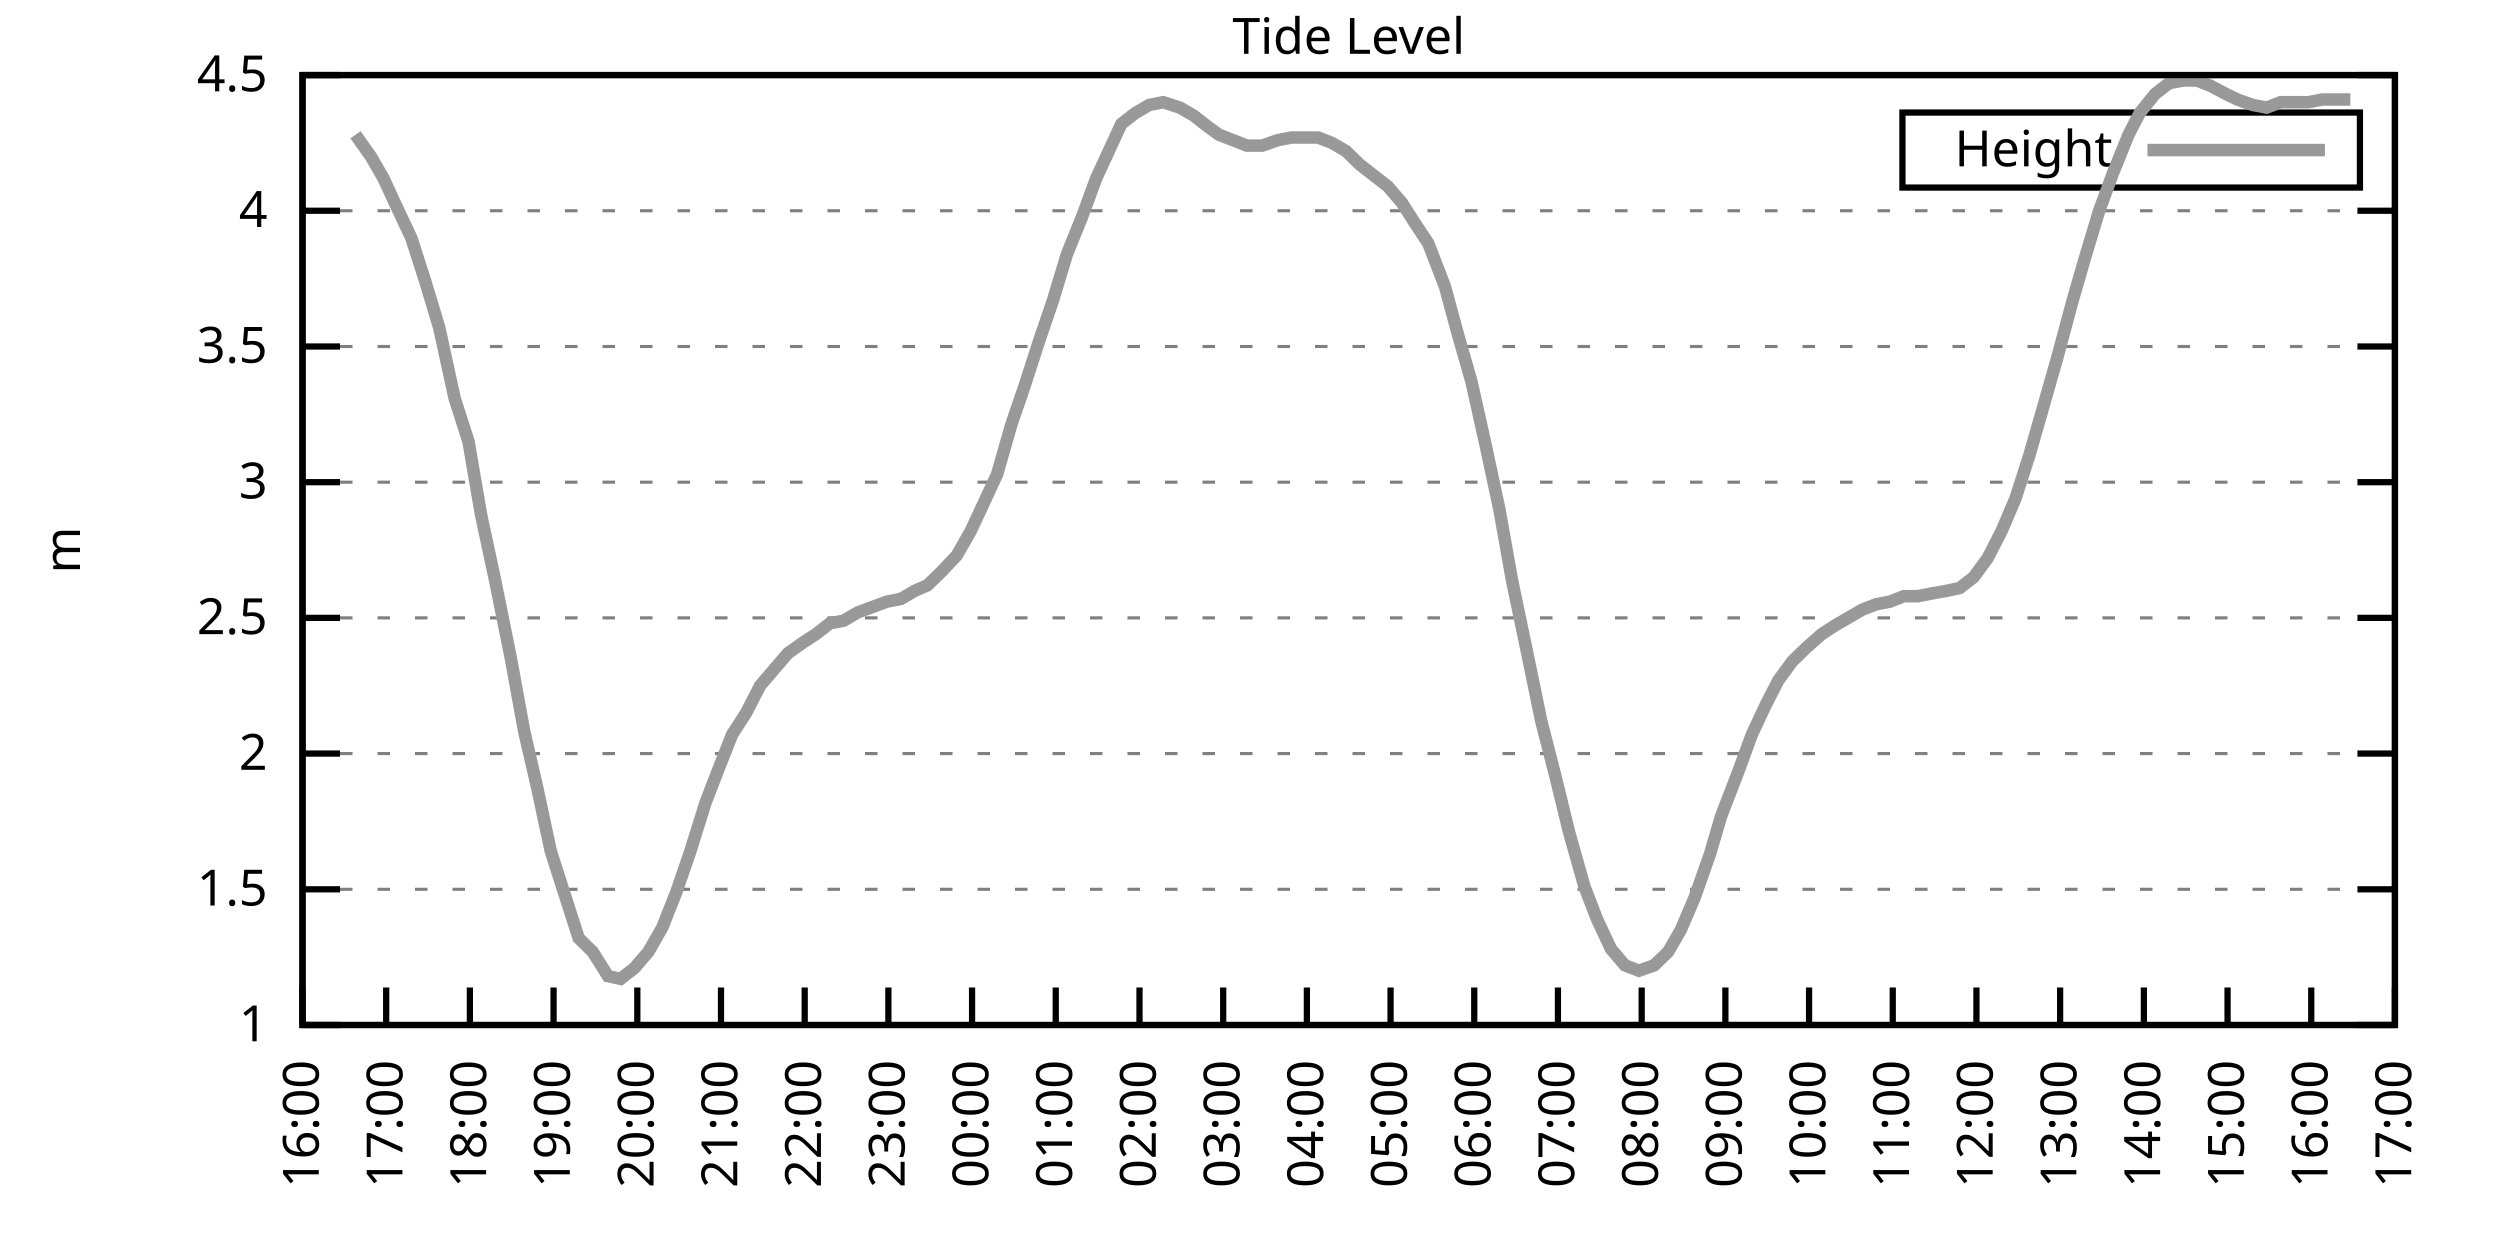
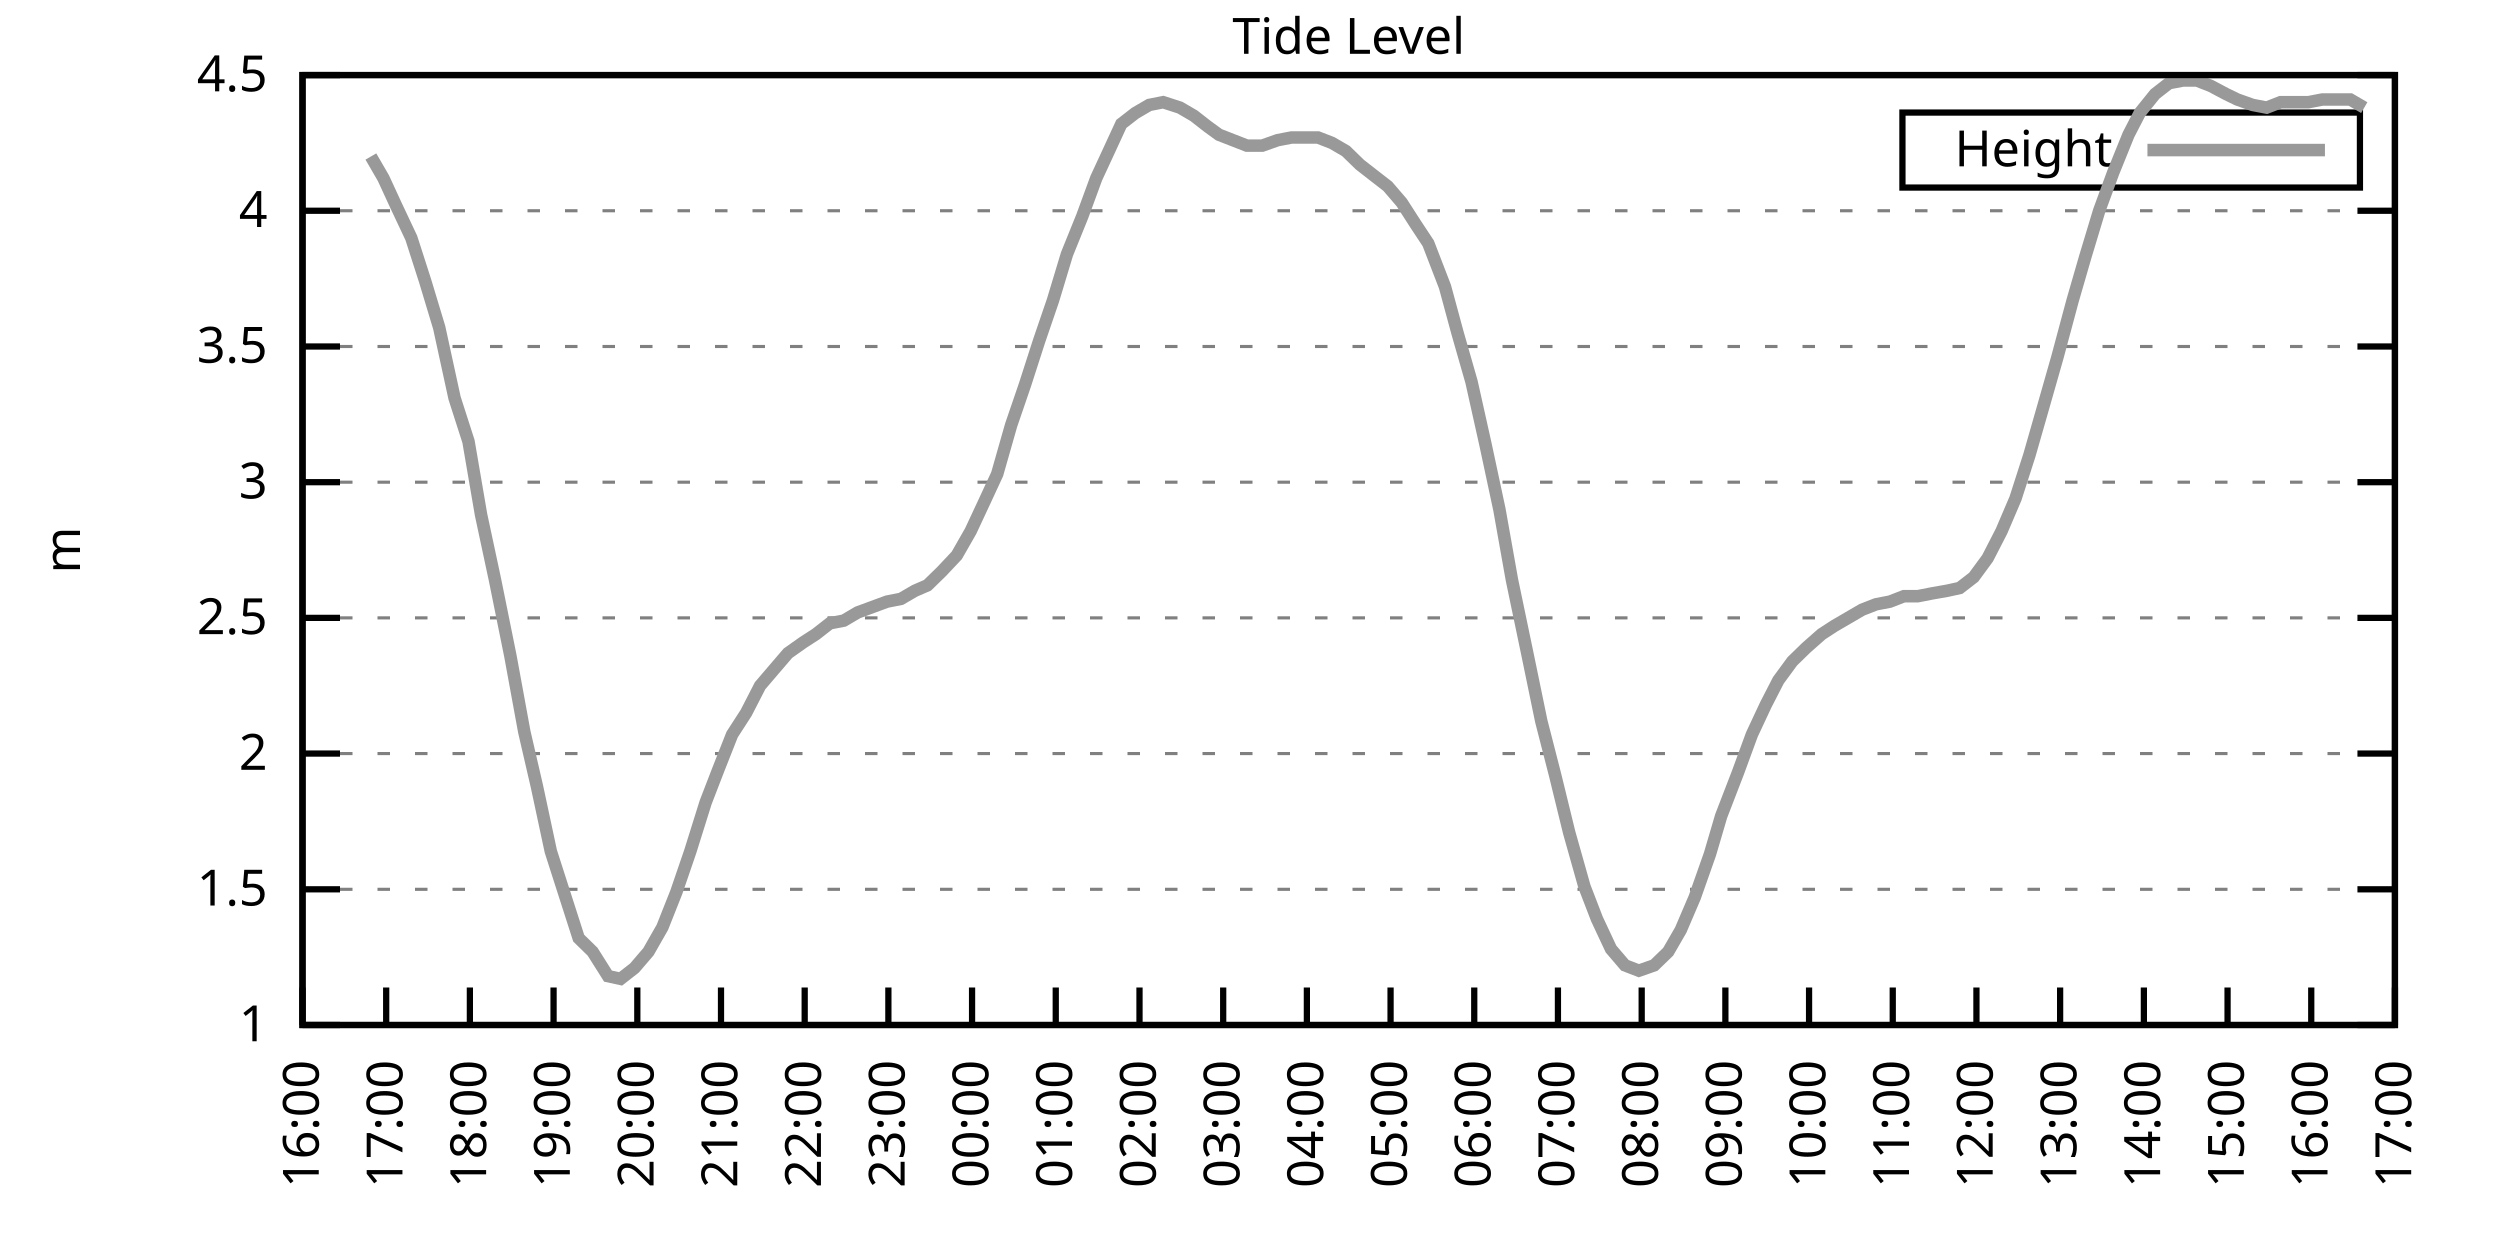
<svg xmlns="http://www.w3.org/2000/svg" xmlns:xlink="http://www.w3.org/1999/xlink" width="400" height="200" viewBox="0 0 400 200">
  <g id="gnuplot_canvas">
    <rect x="0" y="0" width="400" height="200" fill="none" />
    <defs>
      <circle id="gpDot" r="0.5" stroke-width="0.5" stroke="currentColor" />
      <path id="gpPt0" stroke-width="0.333" stroke="currentColor" d="M-1,0 h2 M0,-1 v2" />
      <path id="gpPt1" stroke-width="0.333" stroke="currentColor" d="M-1,-1 L1,1 M1,-1 L-1,1" />
      <path id="gpPt2" stroke-width="0.333" stroke="currentColor" d="M-1,0 L1,0 M0,-1 L0,1 M-1,-1 L1,1 M-1,1 L1,-1" />
      <rect id="gpPt3" stroke-width="0.333" stroke="currentColor" x="-1" y="-1" width="2" height="2" />
      <rect id="gpPt4" stroke-width="0.333" stroke="currentColor" fill="currentColor" x="-1" y="-1" width="2" height="2" />
      <circle id="gpPt5" stroke-width="0.333" stroke="currentColor" cx="0" cy="0" r="1" />
      <use xlink:href="#gpPt5" id="gpPt6" fill="currentColor" stroke="none" />
      <path id="gpPt7" stroke-width="0.333" stroke="currentColor" d="M0,-1.33 L-1.33,0.67 L1.33,0.67 z" />
      <use xlink:href="#gpPt7" id="gpPt8" fill="currentColor" stroke="none" />
      <use xlink:href="#gpPt7" id="gpPt9" stroke="currentColor" transform="rotate(180)" />
      <use xlink:href="#gpPt9" id="gpPt10" fill="currentColor" stroke="none" />
      <use xlink:href="#gpPt3" id="gpPt11" stroke="currentColor" transform="rotate(45)" />
      <use xlink:href="#gpPt11" id="gpPt12" fill="currentColor" stroke="none" />
      <path id="gpPt13" stroke-width="0.333" stroke="currentColor" d="M0,1.330 L1.265,0.411 L0.782,-1.067 L-0.782,-1.076 L-1.265,0.411 z" />
      <use xlink:href="#gpPt13" id="gpPt14" fill="currentColor" stroke="none" />
      <filter id="textbox" filterUnits="objectBoundingBox" x="0" y="0" height="1" width="1">
        <feFlood flood-color="white" flood-opacity="1" result="bgnd" />
        <feComposite in="SourceGraphic" in2="bgnd" operator="atop" />
      </filter>
      <filter id="greybox" filterUnits="objectBoundingBox" x="0" y="0" height="1" width="1">
        <feFlood flood-color="lightgrey" flood-opacity="1" result="grey" />
        <feComposite in="SourceGraphic" in2="grey" operator="atop" />
      </filter>
    </defs>
    <g fill="none" color="white" stroke="currentColor" stroke-width="1.00" stroke-linecap="butt" stroke-linejoin="miter">
</g>
    <g fill="none" color="black" stroke="currentColor" stroke-width="1.00" stroke-linecap="butt" stroke-linejoin="miter">
      <g stroke="none" shape-rendering="crispEdges">
        <polygon fill="rgb(255, 255, 255)" points="48.40,164.00 383.18,164.00 383.18,12.02 48.40,12.02 " />
      </g>
    </g>
    <g fill="none" color="black" stroke="currentColor" stroke-width="1.00" stroke-linecap="butt" stroke-linejoin="miter">
</g>
    <g fill="none" color="black" stroke="black" stroke-width="0.50" stroke-linecap="butt" stroke-linejoin="miter">
</g>
    <g fill="none" color="gray" stroke="currentColor" stroke-width="0.50" stroke-linecap="butt" stroke-linejoin="miter">
      <path stroke="gray" stroke-dasharray="2,4" class="gridline" d="M48.40,164.00 L383.19,164.00  " />
    </g>
    <g fill="none" color="gray" stroke="gray" stroke-width="1.00" stroke-linecap="butt" stroke-linejoin="miter">
</g>
    <g fill="none" color="black" stroke="currentColor" stroke-width="1.00" stroke-linecap="butt" stroke-linejoin="miter">
      <path stroke="black" d="M48.40,164.00 L54.40,164.00 M383.19,164.00 L377.19,164.00  " />
      <g transform="translate(42.80,166.60)" stroke="none" fill="black" font-family="Sans" font-size="8.00" text-anchor="end">
        <text>
          <tspan font-family="Sans"> 1</tspan>
        </text>
      </g>
    </g>
    <g fill="none" color="black" stroke="currentColor" stroke-width="1.00" stroke-linecap="butt" stroke-linejoin="miter">
</g>
    <g fill="none" color="black" stroke="black" stroke-width="0.50" stroke-linecap="butt" stroke-linejoin="miter">
</g>
    <g fill="none" color="gray" stroke="currentColor" stroke-width="0.50" stroke-linecap="butt" stroke-linejoin="miter">
      <path stroke="gray" stroke-dasharray="2,4" class="gridline" d="M48.40,142.29 L383.19,142.29  " />
    </g>
    <g fill="none" color="gray" stroke="gray" stroke-width="1.00" stroke-linecap="butt" stroke-linejoin="miter">
</g>
    <g fill="none" color="black" stroke="currentColor" stroke-width="1.00" stroke-linecap="butt" stroke-linejoin="miter">
      <path stroke="black" d="M48.40,142.29 L54.40,142.29 M383.19,142.29 L377.19,142.29  " />
      <g transform="translate(42.80,144.89)" stroke="none" fill="black" font-family="Sans" font-size="8.00" text-anchor="end">
        <text>
          <tspan font-family="Sans"> 1.5</tspan>
        </text>
      </g>
    </g>
    <g fill="none" color="black" stroke="currentColor" stroke-width="1.00" stroke-linecap="butt" stroke-linejoin="miter">
</g>
    <g fill="none" color="black" stroke="black" stroke-width="0.50" stroke-linecap="butt" stroke-linejoin="miter">
</g>
    <g fill="none" color="gray" stroke="currentColor" stroke-width="0.50" stroke-linecap="butt" stroke-linejoin="miter">
      <path stroke="gray" stroke-dasharray="2,4" class="gridline" d="M48.40,120.57 L383.19,120.57  " />
    </g>
    <g fill="none" color="gray" stroke="gray" stroke-width="1.00" stroke-linecap="butt" stroke-linejoin="miter">
</g>
    <g fill="none" color="black" stroke="currentColor" stroke-width="1.00" stroke-linecap="butt" stroke-linejoin="miter">
      <path stroke="black" d="M48.40,120.57 L54.40,120.57 M383.19,120.57 L377.19,120.57  " />
      <g transform="translate(42.80,123.17)" stroke="none" fill="black" font-family="Sans" font-size="8.00" text-anchor="end">
        <text>
          <tspan font-family="Sans"> 2</tspan>
        </text>
      </g>
    </g>
    <g fill="none" color="black" stroke="currentColor" stroke-width="1.00" stroke-linecap="butt" stroke-linejoin="miter">
</g>
    <g fill="none" color="black" stroke="black" stroke-width="0.50" stroke-linecap="butt" stroke-linejoin="miter">
</g>
    <g fill="none" color="gray" stroke="currentColor" stroke-width="0.50" stroke-linecap="butt" stroke-linejoin="miter">
      <path stroke="gray" stroke-dasharray="2,4" class="gridline" d="M48.40,98.86 L383.19,98.86  " />
    </g>
    <g fill="none" color="gray" stroke="gray" stroke-width="1.00" stroke-linecap="butt" stroke-linejoin="miter">
</g>
    <g fill="none" color="black" stroke="currentColor" stroke-width="1.00" stroke-linecap="butt" stroke-linejoin="miter">
      <path stroke="black" d="M48.40,98.86 L54.40,98.86 M383.19,98.86 L377.19,98.86  " />
      <g transform="translate(42.80,101.46)" stroke="none" fill="black" font-family="Sans" font-size="8.00" text-anchor="end">
        <text>
          <tspan font-family="Sans"> 2.5</tspan>
        </text>
      </g>
    </g>
    <g fill="none" color="black" stroke="currentColor" stroke-width="1.00" stroke-linecap="butt" stroke-linejoin="miter">
</g>
    <g fill="none" color="black" stroke="black" stroke-width="0.50" stroke-linecap="butt" stroke-linejoin="miter">
</g>
    <g fill="none" color="gray" stroke="currentColor" stroke-width="0.50" stroke-linecap="butt" stroke-linejoin="miter">
      <path stroke="gray" stroke-dasharray="2,4" class="gridline" d="M48.40,77.15 L383.19,77.15  " />
    </g>
    <g fill="none" color="gray" stroke="gray" stroke-width="1.00" stroke-linecap="butt" stroke-linejoin="miter">
</g>
    <g fill="none" color="black" stroke="currentColor" stroke-width="1.00" stroke-linecap="butt" stroke-linejoin="miter">
      <path stroke="black" d="M48.40,77.15 L54.40,77.15 M383.19,77.15 L377.19,77.15  " />
      <g transform="translate(42.80,79.75)" stroke="none" fill="black" font-family="Sans" font-size="8.00" text-anchor="end">
        <text>
          <tspan font-family="Sans"> 3</tspan>
        </text>
      </g>
    </g>
    <g fill="none" color="black" stroke="currentColor" stroke-width="1.00" stroke-linecap="butt" stroke-linejoin="miter">
</g>
    <g fill="none" color="black" stroke="black" stroke-width="0.50" stroke-linecap="butt" stroke-linejoin="miter">
</g>
    <g fill="none" color="gray" stroke="currentColor" stroke-width="0.50" stroke-linecap="butt" stroke-linejoin="miter">
      <path stroke="gray" stroke-dasharray="2,4" class="gridline" d="M48.40,55.44 L383.19,55.44  " />
    </g>
    <g fill="none" color="gray" stroke="gray" stroke-width="1.00" stroke-linecap="butt" stroke-linejoin="miter">
</g>
    <g fill="none" color="black" stroke="currentColor" stroke-width="1.00" stroke-linecap="butt" stroke-linejoin="miter">
      <path stroke="black" d="M48.40,55.44 L54.40,55.44 M383.19,55.44 L377.19,55.44  " />
      <g transform="translate(42.80,58.04)" stroke="none" fill="black" font-family="Sans" font-size="8.00" text-anchor="end">
        <text>
          <tspan font-family="Sans"> 3.5</tspan>
        </text>
      </g>
    </g>
    <g fill="none" color="black" stroke="currentColor" stroke-width="1.00" stroke-linecap="butt" stroke-linejoin="miter">
</g>
    <g fill="none" color="black" stroke="black" stroke-width="0.50" stroke-linecap="butt" stroke-linejoin="miter">
</g>
    <g fill="none" color="gray" stroke="currentColor" stroke-width="0.50" stroke-linecap="butt" stroke-linejoin="miter">
      <path stroke="gray" stroke-dasharray="2,4" class="gridline" d="M48.40,33.72 L383.19,33.72  " />
    </g>
    <g fill="none" color="gray" stroke="gray" stroke-width="1.00" stroke-linecap="butt" stroke-linejoin="miter">
</g>
    <g fill="none" color="black" stroke="currentColor" stroke-width="1.00" stroke-linecap="butt" stroke-linejoin="miter">
      <path stroke="black" d="M48.40,33.72 L54.40,33.72 M383.19,33.72 L377.19,33.72  " />
      <g transform="translate(42.80,36.32)" stroke="none" fill="black" font-family="Sans" font-size="8.00" text-anchor="end">
        <text>
          <tspan font-family="Sans"> 4</tspan>
        </text>
      </g>
    </g>
    <g fill="none" color="black" stroke="currentColor" stroke-width="1.00" stroke-linecap="butt" stroke-linejoin="miter">
</g>
    <g fill="none" color="black" stroke="black" stroke-width="0.50" stroke-linecap="butt" stroke-linejoin="miter">
</g>
    <g fill="none" color="gray" stroke="currentColor" stroke-width="0.50" stroke-linecap="butt" stroke-linejoin="miter">
      <path stroke="gray" stroke-dasharray="2,4" class="gridline" d="M48.40,12.01 L383.19,12.01  " />
    </g>
    <g fill="none" color="gray" stroke="gray" stroke-width="1.00" stroke-linecap="butt" stroke-linejoin="miter">
</g>
    <g fill="none" color="black" stroke="currentColor" stroke-width="1.00" stroke-linecap="butt" stroke-linejoin="miter">
      <path stroke="black" d="M48.40,12.01 L54.40,12.01 M383.19,12.01 L377.19,12.01  " />
      <g transform="translate(42.80,14.61)" stroke="none" fill="black" font-family="Sans" font-size="8.00" text-anchor="end">
        <text>
          <tspan font-family="Sans"> 4.5</tspan>
        </text>
      </g>
    </g>
    <g fill="none" color="black" stroke="currentColor" stroke-width="1.00" stroke-linecap="butt" stroke-linejoin="miter">
      <path stroke="black" d="M48.40,164.00 L48.40,158.00  " />
      <g transform="translate(51.00,169.60) rotate(270.00)" stroke="none" fill="black" font-family="Sans" font-size="8.00" text-anchor="end">
        <text>
          <tspan font-family="Sans">16:00</tspan>
        </text>
      </g>
    </g>
    <g fill="none" color="black" stroke="currentColor" stroke-width="1.00" stroke-linecap="butt" stroke-linejoin="miter">
      <path stroke="black" d="M61.79,164.00 L61.79,158.00  " />
      <g transform="translate(64.39,169.60) rotate(270.00)" stroke="none" fill="black" font-family="Sans" font-size="8.00" text-anchor="end">
        <text>
          <tspan font-family="Sans">17:00</tspan>
        </text>
      </g>
    </g>
    <g fill="none" color="black" stroke="currentColor" stroke-width="1.00" stroke-linecap="butt" stroke-linejoin="miter">
      <path stroke="black" d="M75.18,164.00 L75.18,158.00  " />
      <g transform="translate(77.78,169.60) rotate(270.00)" stroke="none" fill="black" font-family="Sans" font-size="8.00" text-anchor="end">
        <text>
          <tspan font-family="Sans">18:00</tspan>
        </text>
      </g>
    </g>
    <g fill="none" color="black" stroke="currentColor" stroke-width="1.00" stroke-linecap="butt" stroke-linejoin="miter">
      <path stroke="black" d="M88.57,164.00 L88.57,158.00  " />
      <g transform="translate(91.17,169.60) rotate(270.00)" stroke="none" fill="black" font-family="Sans" font-size="8.00" text-anchor="end">
        <text>
          <tspan font-family="Sans">19:00</tspan>
        </text>
      </g>
    </g>
    <g fill="none" color="black" stroke="currentColor" stroke-width="1.00" stroke-linecap="butt" stroke-linejoin="miter">
      <path stroke="black" d="M101.97,164.00 L101.97,158.00  " />
      <g transform="translate(104.57,169.60) rotate(270.00)" stroke="none" fill="black" font-family="Sans" font-size="8.00" text-anchor="end">
        <text>
          <tspan font-family="Sans">20:00</tspan>
        </text>
      </g>
    </g>
    <g fill="none" color="black" stroke="currentColor" stroke-width="1.00" stroke-linecap="butt" stroke-linejoin="miter">
      <path stroke="black" d="M115.36,164.00 L115.36,158.00  " />
      <g transform="translate(117.96,169.60) rotate(270.00)" stroke="none" fill="black" font-family="Sans" font-size="8.00" text-anchor="end">
        <text>
          <tspan font-family="Sans">21:00</tspan>
        </text>
      </g>
    </g>
    <g fill="none" color="black" stroke="currentColor" stroke-width="1.00" stroke-linecap="butt" stroke-linejoin="miter">
      <path stroke="black" d="M128.75,164.00 L128.75,158.00  " />
      <g transform="translate(131.35,169.60) rotate(270.00)" stroke="none" fill="black" font-family="Sans" font-size="8.00" text-anchor="end">
        <text>
          <tspan font-family="Sans">22:00</tspan>
        </text>
      </g>
    </g>
    <g fill="none" color="black" stroke="currentColor" stroke-width="1.00" stroke-linecap="butt" stroke-linejoin="miter">
      <path stroke="black" d="M142.14,164.00 L142.14,158.00  " />
      <g transform="translate(144.74,169.60) rotate(270.00)" stroke="none" fill="black" font-family="Sans" font-size="8.00" text-anchor="end">
        <text>
          <tspan font-family="Sans">23:00</tspan>
        </text>
      </g>
    </g>
    <g fill="none" color="black" stroke="currentColor" stroke-width="1.00" stroke-linecap="butt" stroke-linejoin="miter">
      <path stroke="black" d="M155.53,164.00 L155.53,158.00  " />
      <g transform="translate(158.13,169.60) rotate(270.00)" stroke="none" fill="black" font-family="Sans" font-size="8.00" text-anchor="end">
        <text>
          <tspan font-family="Sans">00:00</tspan>
        </text>
      </g>
    </g>
    <g fill="none" color="black" stroke="currentColor" stroke-width="1.00" stroke-linecap="butt" stroke-linejoin="miter">
      <path stroke="black" d="M168.92,164.00 L168.92,158.00  " />
      <g transform="translate(171.52,169.60) rotate(270.00)" stroke="none" fill="black" font-family="Sans" font-size="8.00" text-anchor="end">
        <text>
          <tspan font-family="Sans">01:00</tspan>
        </text>
      </g>
    </g>
    <g fill="none" color="black" stroke="currentColor" stroke-width="1.00" stroke-linecap="butt" stroke-linejoin="miter">
      <path stroke="black" d="M182.32,164.00 L182.32,158.00  " />
      <g transform="translate(184.92,169.60) rotate(270.00)" stroke="none" fill="black" font-family="Sans" font-size="8.00" text-anchor="end">
        <text>
          <tspan font-family="Sans">02:00</tspan>
        </text>
      </g>
    </g>
    <g fill="none" color="black" stroke="currentColor" stroke-width="1.00" stroke-linecap="butt" stroke-linejoin="miter">
      <path stroke="black" d="M195.71,164.00 L195.71,158.00  " />
      <g transform="translate(198.31,169.60) rotate(270.00)" stroke="none" fill="black" font-family="Sans" font-size="8.00" text-anchor="end">
        <text>
          <tspan font-family="Sans">03:00</tspan>
        </text>
      </g>
    </g>
    <g fill="none" color="black" stroke="currentColor" stroke-width="1.00" stroke-linecap="butt" stroke-linejoin="miter">
      <path stroke="black" d="M209.10,164.00 L209.10,158.00  " />
      <g transform="translate(211.70,169.60) rotate(270.00)" stroke="none" fill="black" font-family="Sans" font-size="8.00" text-anchor="end">
        <text>
          <tspan font-family="Sans">04:00</tspan>
        </text>
      </g>
    </g>
    <g fill="none" color="black" stroke="currentColor" stroke-width="1.00" stroke-linecap="butt" stroke-linejoin="miter">
      <path stroke="black" d="M222.49,164.00 L222.49,158.00  " />
      <g transform="translate(225.09,169.60) rotate(270.00)" stroke="none" fill="black" font-family="Sans" font-size="8.00" text-anchor="end">
        <text>
          <tspan font-family="Sans">05:00</tspan>
        </text>
      </g>
    </g>
    <g fill="none" color="black" stroke="currentColor" stroke-width="1.00" stroke-linecap="butt" stroke-linejoin="miter">
      <path stroke="black" d="M235.88,164.00 L235.88,158.00  " />
      <g transform="translate(238.48,169.60) rotate(270.00)" stroke="none" fill="black" font-family="Sans" font-size="8.00" text-anchor="end">
        <text>
          <tspan font-family="Sans">06:00</tspan>
        </text>
      </g>
    </g>
    <g fill="none" color="black" stroke="currentColor" stroke-width="1.00" stroke-linecap="butt" stroke-linejoin="miter">
      <path stroke="black" d="M249.27,164.00 L249.27,158.00  " />
      <g transform="translate(251.87,169.60) rotate(270.00)" stroke="none" fill="black" font-family="Sans" font-size="8.00" text-anchor="end">
        <text>
          <tspan font-family="Sans">07:00</tspan>
        </text>
      </g>
    </g>
    <g fill="none" color="black" stroke="currentColor" stroke-width="1.00" stroke-linecap="butt" stroke-linejoin="miter">
      <path stroke="black" d="M262.67,164.00 L262.67,158.00  " />
      <g transform="translate(265.27,169.60) rotate(270.00)" stroke="none" fill="black" font-family="Sans" font-size="8.00" text-anchor="end">
        <text>
          <tspan font-family="Sans">08:00</tspan>
        </text>
      </g>
    </g>
    <g fill="none" color="black" stroke="currentColor" stroke-width="1.00" stroke-linecap="butt" stroke-linejoin="miter">
      <path stroke="black" d="M276.06,164.00 L276.06,158.00  " />
      <g transform="translate(278.66,169.60) rotate(270.00)" stroke="none" fill="black" font-family="Sans" font-size="8.00" text-anchor="end">
        <text>
          <tspan font-family="Sans">09:00</tspan>
        </text>
      </g>
    </g>
    <g fill="none" color="black" stroke="currentColor" stroke-width="1.00" stroke-linecap="butt" stroke-linejoin="miter">
      <path stroke="black" d="M289.45,164.00 L289.45,158.00  " />
      <g transform="translate(292.05,169.60) rotate(270.00)" stroke="none" fill="black" font-family="Sans" font-size="8.00" text-anchor="end">
        <text>
          <tspan font-family="Sans">10:00</tspan>
        </text>
      </g>
    </g>
    <g fill="none" color="black" stroke="currentColor" stroke-width="1.00" stroke-linecap="butt" stroke-linejoin="miter">
      <path stroke="black" d="M302.84,164.00 L302.84,158.00  " />
      <g transform="translate(305.44,169.60) rotate(270.00)" stroke="none" fill="black" font-family="Sans" font-size="8.00" text-anchor="end">
        <text>
          <tspan font-family="Sans">11:00</tspan>
        </text>
      </g>
    </g>
    <g fill="none" color="black" stroke="currentColor" stroke-width="1.00" stroke-linecap="butt" stroke-linejoin="miter">
      <path stroke="black" d="M316.23,164.00 L316.23,158.00  " />
      <g transform="translate(318.83,169.60) rotate(270.00)" stroke="none" fill="black" font-family="Sans" font-size="8.00" text-anchor="end">
        <text>
          <tspan font-family="Sans">12:00</tspan>
        </text>
      </g>
    </g>
    <g fill="none" color="black" stroke="currentColor" stroke-width="1.00" stroke-linecap="butt" stroke-linejoin="miter">
      <path stroke="black" d="M329.62,164.00 L329.62,158.00  " />
      <g transform="translate(332.22,169.60) rotate(270.00)" stroke="none" fill="black" font-family="Sans" font-size="8.00" text-anchor="end">
        <text>
          <tspan font-family="Sans">13:00</tspan>
        </text>
      </g>
    </g>
    <g fill="none" color="black" stroke="currentColor" stroke-width="1.00" stroke-linecap="butt" stroke-linejoin="miter">
      <path stroke="black" d="M343.02,164.00 L343.02,158.00  " />
      <g transform="translate(345.62,169.60) rotate(270.00)" stroke="none" fill="black" font-family="Sans" font-size="8.00" text-anchor="end">
        <text>
          <tspan font-family="Sans">14:00</tspan>
        </text>
      </g>
    </g>
    <g fill="none" color="black" stroke="currentColor" stroke-width="1.00" stroke-linecap="butt" stroke-linejoin="miter">
      <path stroke="black" d="M356.41,164.00 L356.41,158.00  " />
      <g transform="translate(359.01,169.60) rotate(270.00)" stroke="none" fill="black" font-family="Sans" font-size="8.00" text-anchor="end">
        <text>
          <tspan font-family="Sans">15:00</tspan>
        </text>
      </g>
    </g>
    <g fill="none" color="black" stroke="currentColor" stroke-width="1.00" stroke-linecap="butt" stroke-linejoin="miter">
      <path stroke="black" d="M369.80,164.00 L369.80,158.00  " />
      <g transform="translate(372.40,169.60) rotate(270.00)" stroke="none" fill="black" font-family="Sans" font-size="8.00" text-anchor="end">
        <text>
          <tspan font-family="Sans">16:00</tspan>
        </text>
      </g>
    </g>
    <g fill="none" color="black" stroke="currentColor" stroke-width="1.00" stroke-linecap="butt" stroke-linejoin="miter">
      <path stroke="black" d="M383.19,164.00 L383.19,158.00  " />
      <g transform="translate(385.79,169.60) rotate(270.00)" stroke="none" fill="black" font-family="Sans" font-size="8.00" text-anchor="end">
        <text>
          <tspan font-family="Sans">17:00</tspan>
        </text>
      </g>
    </g>
    <g fill="none" color="black" stroke="currentColor" stroke-width="1.00" stroke-linecap="butt" stroke-linejoin="miter">
</g>
    <g fill="none" color="black" stroke="currentColor" stroke-width="1.00" stroke-linecap="butt" stroke-linejoin="miter">
      <path stroke="black" d="M48.40,12.01 L48.40,164.00 L383.19,164.00 L383.19,12.01 L48.40,12.01 Z  " />
    </g>
    <g fill="none" color="black" stroke="currentColor" stroke-width="1.00" stroke-linecap="butt" stroke-linejoin="miter">
</g>
    <g fill="none" color="black" stroke="currentColor" stroke-width="1.00" stroke-linecap="butt" stroke-linejoin="miter">
      <path stroke="black" d="M304.39,30.01 L304.39,18.01 L377.59,18.01 L377.59,30.01 L304.39,30.01 Z  " />
    </g>
    <g id="Tide_level_plot_1">
      <g fill="none" color="white" stroke="black" stroke-width="2.00" stroke-linecap="butt" stroke-linejoin="miter">
</g>
      <g fill="none" color="black" stroke="currentColor" stroke-width="2.00" stroke-linecap="butt" stroke-linejoin="miter">
        <g transform="translate(337.99,26.61)" stroke="none" fill="black" font-family="Sans" font-size="8.00" text-anchor="end">
          <text>
            <tspan font-family="Sans">Height</tspan>
          </text>
        </g>
      </g>
      <g fill="none" color="black" stroke="currentColor" stroke-width="2.00" stroke-linecap="butt" stroke-linejoin="miter">
-         <path stroke="rgb(153, 153, 153)" d="M343.59,24.01 L371.99,24.01 M56.88,21.56 L59.34,25.04 L61.35,28.51 L63.35,32.85 L65.81,38.07 L68.04,45.01   L70.27,52.40 L72.73,63.69 L74.96,70.63 L76.97,82.36 L79.20,92.78 L81.66,104.94 L83.89,117.10 L85.90,125.79   L88.13,136.21 L90.36,143.16 L92.59,150.10 L94.82,152.28 L97.28,156.18 L99.29,156.62 L101.52,154.88 L103.75,152.28   L105.98,148.37 L108.22,142.72 L110.45,136.21 L112.90,128.39 L114.91,123.18 L117.14,117.53 L119.38,114.06 L121.61,109.72   L123.84,107.11 L126.07,104.51 L128.53,102.77 L130.54,101.47 L132.77,99.73 L135.00,99.30 L137.23,97.99 L141.92,96.26   L144.15,95.82 L146.38,94.52 L148.39,93.65 L150.62,91.48 L153.08,88.87 L155.31,84.97 L157.54,80.19 L159.55,75.85   L161.78,68.03 L164.01,61.52 L166.25,54.57 L168.48,48.05 L170.71,40.67 L173.17,34.59 L175.40,28.51 L177.41,24.17   L179.41,19.83 L181.65,18.09 L183.88,16.79 L186.11,16.35 L188.79,17.22 L191.02,18.52 L193.25,20.26 L195.04,21.56   L197.27,22.43 L199.50,23.30 L201.96,23.30 L204.41,22.43 L206.64,22.00 L208.65,22.00 L210.88,22.00 L213.12,22.87   L215.35,24.17 L217.58,26.34 L219.81,28.08 L222.04,29.81 L224.28,32.42 L226.51,35.89 L228.52,38.93 L231.20,45.88   L233.20,53.26 L235.44,61.08 L237.67,71.07 L239.90,81.49 L241.91,92.78 L244.36,104.51 L246.60,115.36 L248.83,124.05   L251.06,133.17 L253.51,141.85 L255.52,147.06 L257.76,151.84 L259.99,154.45 L262.22,155.31 L264.67,154.45 L266.91,152.28   L268.92,148.80 L271.15,143.59 L273.60,136.64 L275.39,130.56 L278.07,123.61 L280.30,117.53 L282.53,112.76 L284.54,108.85   L286.77,105.81 L289.00,103.64 L291.46,101.47 L293.47,100.16 L295.70,98.86 L297.93,97.56 L300.16,96.69 L302.39,96.26   L304.63,95.39 L306.86,95.39 L309.09,94.95 L311.54,94.52 L313.55,94.08 L315.79,92.35 L318.02,89.31 L320.25,84.97   L322.48,79.75 L324.71,72.81 L326.95,64.99 L329.18,57.17 L331.63,48.05 L333.64,41.11 L335.87,33.72 L338.10,27.64   L340.56,21.56 L342.35,18.09 L344.80,15.05 L347.03,13.31 L349.26,12.88 L351.50,12.88 L353.73,13.75 L356.18,15.05   L357.97,15.92 L360.42,16.79 L362.66,17.22 L364.89,16.35 L367.12,16.35 L369.35,16.35 L371.58,15.92 L373.82,15.92   L376.05,15.92  " />
+         <path stroke="rgb(153, 153, 153)" d="M343.59,24.01 L371.99,24.01 M59.34,25.04 L61.35,28.51 L63.35,32.85 L65.81,38.07 L68.04,45.01 L70.27,52.40   L72.73,63.69 L74.96,70.63 L76.97,82.36 L79.20,92.78 L81.66,104.94 L83.89,117.10 L85.90,125.79 L88.13,136.21   L90.36,143.16 L92.59,150.10 L94.82,152.28 L97.28,156.18 L99.29,156.62 L101.52,154.88 L103.75,152.28 L105.98,148.37   L108.22,142.72 L110.45,136.21 L112.90,128.39 L114.91,123.18 L117.14,117.53 L119.38,114.06 L121.61,109.72 L123.84,107.11   L126.07,104.51 L128.53,102.77 L130.54,101.47 L132.77,99.73 L135.00,99.30 L137.23,97.99 L141.92,96.26 L144.15,95.82   L146.38,94.52 L148.39,93.65 L150.62,91.48 L153.08,88.87 L155.31,84.97 L157.54,80.19 L159.55,75.85 L161.78,68.03   L164.01,61.52 L166.25,54.57 L168.48,48.05 L170.71,40.67 L173.17,34.59 L175.40,28.51 L177.41,24.17 L179.41,19.83   L181.65,18.09 L183.88,16.79 L186.11,16.35 L188.79,17.22 L191.02,18.52 L193.25,20.26 L195.04,21.56 L197.27,22.43   L199.50,23.30 L201.96,23.30 L204.41,22.43 L206.64,22.00 L208.65,22.00 L210.88,22.00 L213.12,22.87 L215.35,24.17   L217.58,26.34 L219.81,28.08 L222.04,29.81 L224.28,32.42 L226.51,35.89 L228.52,38.93 L231.20,45.88 L233.20,53.26   L235.44,61.08 L237.67,71.07 L239.90,81.49 L241.91,92.78 L244.36,104.51 L246.60,115.36 L248.83,124.05 L251.06,133.17   L253.51,141.85 L255.52,147.06 L257.76,151.84 L259.99,154.45 L262.22,155.31 L264.67,154.45 L266.91,152.28 L268.92,148.80   L271.15,143.59 L273.60,136.64 L275.39,130.56 L278.07,123.61 L280.30,117.53 L282.53,112.76 L284.54,108.85 L286.77,105.81   L289.00,103.64 L291.46,101.47 L293.47,100.16 L295.70,98.86 L297.93,97.56 L300.16,96.69 L302.39,96.26 L304.63,95.39   L306.86,95.39 L309.09,94.95 L311.54,94.52 L313.55,94.08 L315.79,92.35 L318.02,89.31 L320.25,84.97 L322.48,79.75   L324.71,72.81 L326.95,64.99 L329.18,57.17 L331.63,48.05 L333.64,41.11 L335.87,33.72 L338.10,27.64 L340.56,21.56   L342.35,18.09 L344.80,15.05 L347.03,13.31 L349.26,12.88 L351.50,12.88 L353.73,13.75 L356.18,15.05 L357.97,15.92   L360.42,16.79 L362.66,17.22 L364.89,16.35 L367.12,16.35 L369.35,16.35 L371.58,15.92 L373.82,15.92 L376.05,15.92   L378.28,17.22  " />
      </g>
    </g>
    <g fill="none" color="black" stroke="currentColor" stroke-width="2.00" stroke-linecap="butt" stroke-linejoin="miter">
</g>
    <g fill="none" color="black" stroke="black" stroke-width="1.00" stroke-linecap="butt" stroke-linejoin="miter">
</g>
    <g fill="none" color="black" stroke="currentColor" stroke-width="1.00" stroke-linecap="butt" stroke-linejoin="miter">
      <path stroke="black" d="M48.40,12.01 L48.40,164.00 L383.19,164.00 L383.19,12.01 L48.40,12.01 Z  " />
      <g transform="translate(12.80,88.01) rotate(270.00)" stroke="none" fill="black" font-family="Sans" font-size="8.00" text-anchor="middle">
        <text>
          <tspan font-family="Sans">m</tspan>
        </text>
      </g>
    </g>
    <g fill="none" color="black" stroke="currentColor" stroke-width="1.00" stroke-linecap="butt" stroke-linejoin="miter">
</g>
    <g fill="none" color="black" stroke="currentColor" stroke-width="1.00" stroke-linecap="butt" stroke-linejoin="miter">
      <g transform="translate(215.79,8.61)" stroke="none" fill="black" font-family="Sans" font-size="8.00" text-anchor="middle">
        <text>
          <tspan font-family="Sans">Tide Level</tspan>
        </text>
      </g>
    </g>
    <g fill="none" color="black" stroke="currentColor" stroke-width="1.00" stroke-linecap="butt" stroke-linejoin="miter">
</g>
  </g>
</svg>
